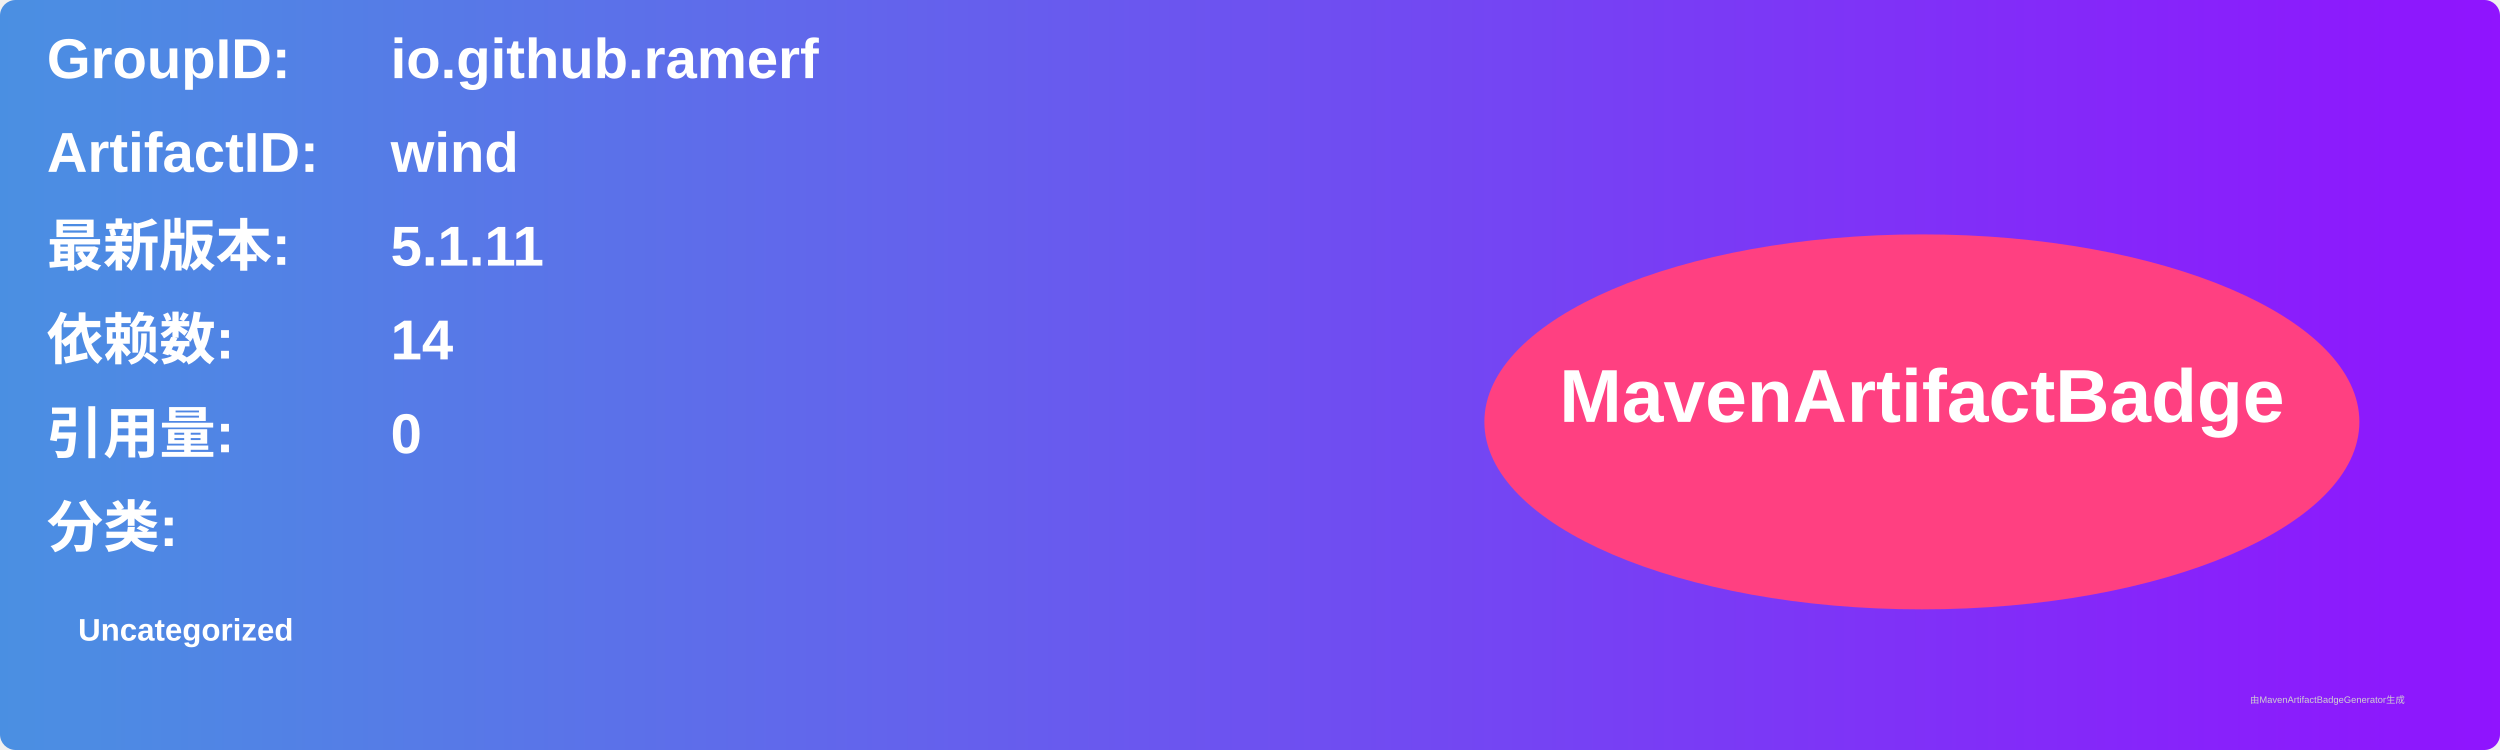
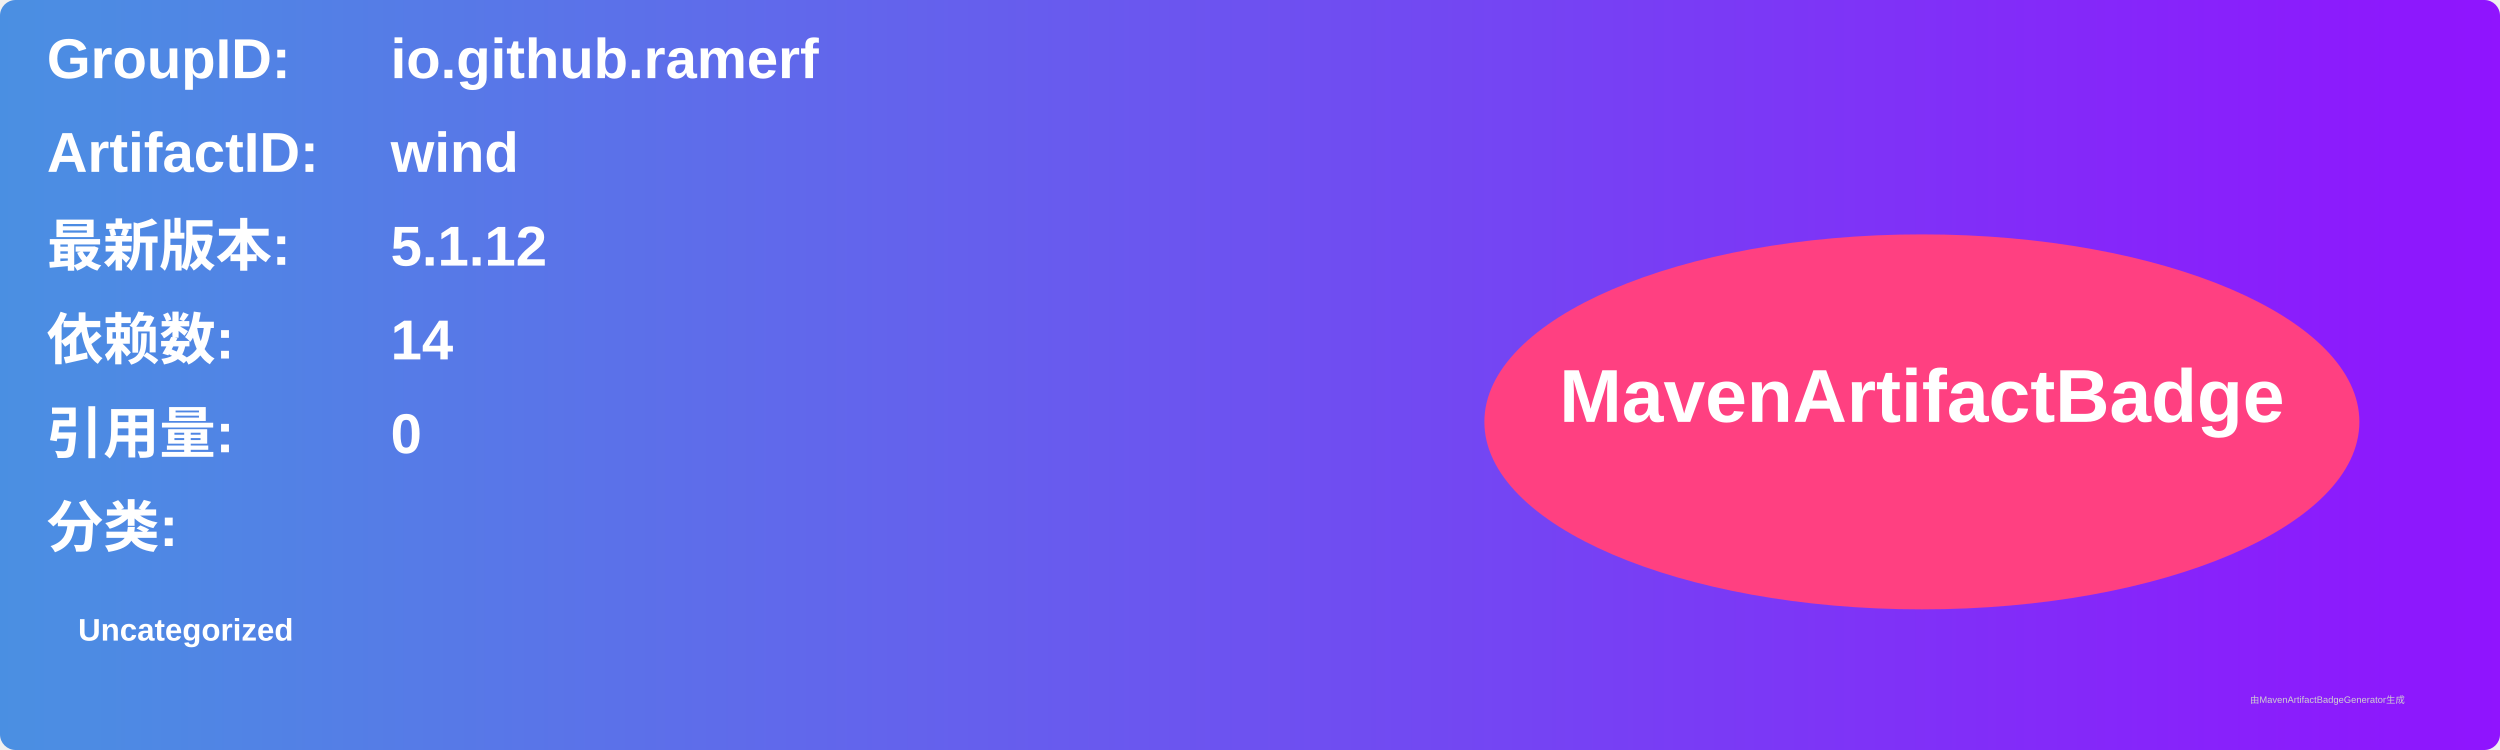
<svg xmlns="http://www.w3.org/2000/svg" width="800" height="240" viewBox="0 0 800 240">
  <linearGradient id="grad" x1="0%" y1="0%" x2="100%" y2="0%">
    <stop offset="0%" stop-color="#4a90e2" />
    <stop offset="100%" stop-color="#9013fe" />
  </linearGradient>
  <rect width="100%" height="100%" rx="5" ry="5" fill="url(#grad)" />
  <g transform="translate(15, 15)">
    <text x="0" y="10" font-family="Arial" font-size="18" fill="white" font-weight="bold" width="260">GroupID:</text>
    <text x="110" y="10" font-family="Arial" font-size="18" fill="white" font-weight="bold" width="460">io.github.ramerf</text>
    <text x="0" y="40" font-family="Arial" font-size="18" fill="white" font-weight="bold" width="260">ArtifactID:</text>
    <text x="110" y="40" font-family="Arial" font-size="18" fill="white" font-weight="bold" width="460">wind</text>
    <text x="0" y="70" font-family="Arial" font-size="18" fill="white" font-weight="bold">最新版本:</text>
    <text x="110" y="70" font-family="Arial" font-size="18" fill="white" font-weight="bold">
-       <tspan font-weight="bold">5.1.11</tspan>
+       <tspan font-weight="bold">5.1.12</tspan>
    </text>
    <text x="0" y="100" font-family="Arial" font-size="18" fill="white" font-weight="bold">依赖数: </text>
    <text x="110" y="100" font-family="Arial" font-size="18" fill="white">
      <tspan font-weight="bold">14</tspan>
    </text>
    <text x="0" y="130" font-family="Arial" font-size="18" fill="white" font-weight="bold">引用量: </text>
    <text x="110" y="130" font-family="Arial" font-size="18" fill="white">
      <tspan font-weight="bold">0</tspan>
    </text>
    <text x="0" y="160" font-family="Arial" font-size="18" fill="white" font-weight="bold">分类:</text>
    <text x="10" y="190" font-family="Arial" font-size="10" fill="white">
      <tspan font-weight="bold">Uncategorized</tspan>
    </text>
    <ellipse cx="600" cy="120" rx="140" ry="60" fill="#ff4081" />
    <text x="600" y="120" text-anchor="middle" font-family="Arial" font-size="24" fill="white" font-weight="bold">MavenArtifactBadge</text>
  </g>
  <text x="720" y="225" font-family="Arial" font-size="3" fill="#d0d0d0">由MavenArtifactBadgeGenerator生成</text>
</svg>
